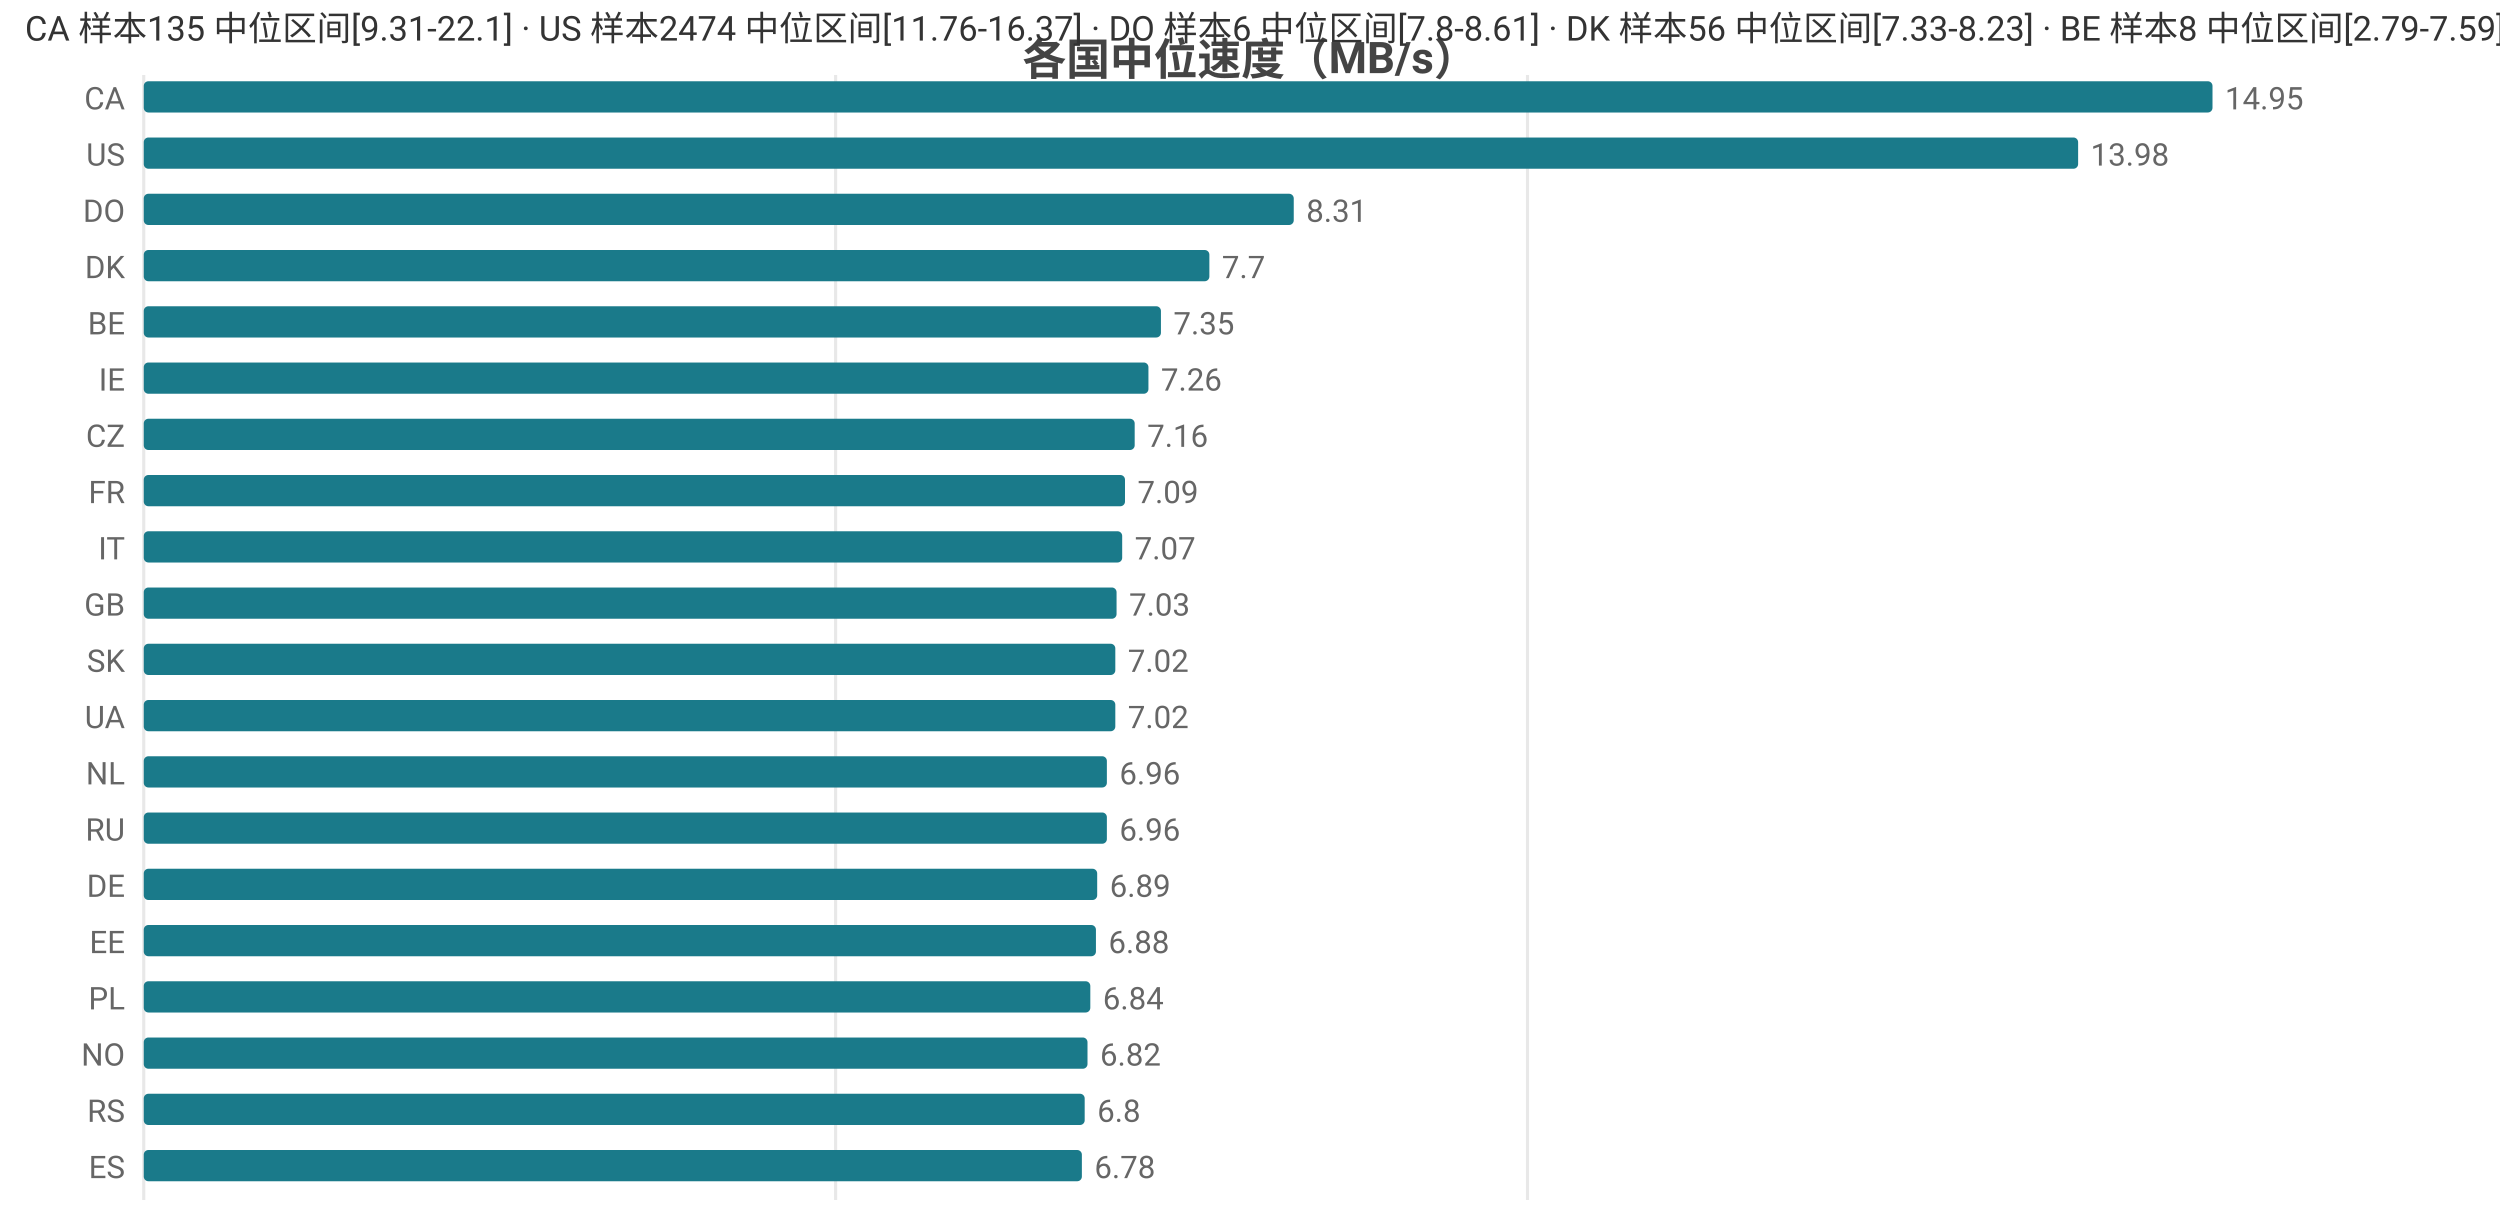
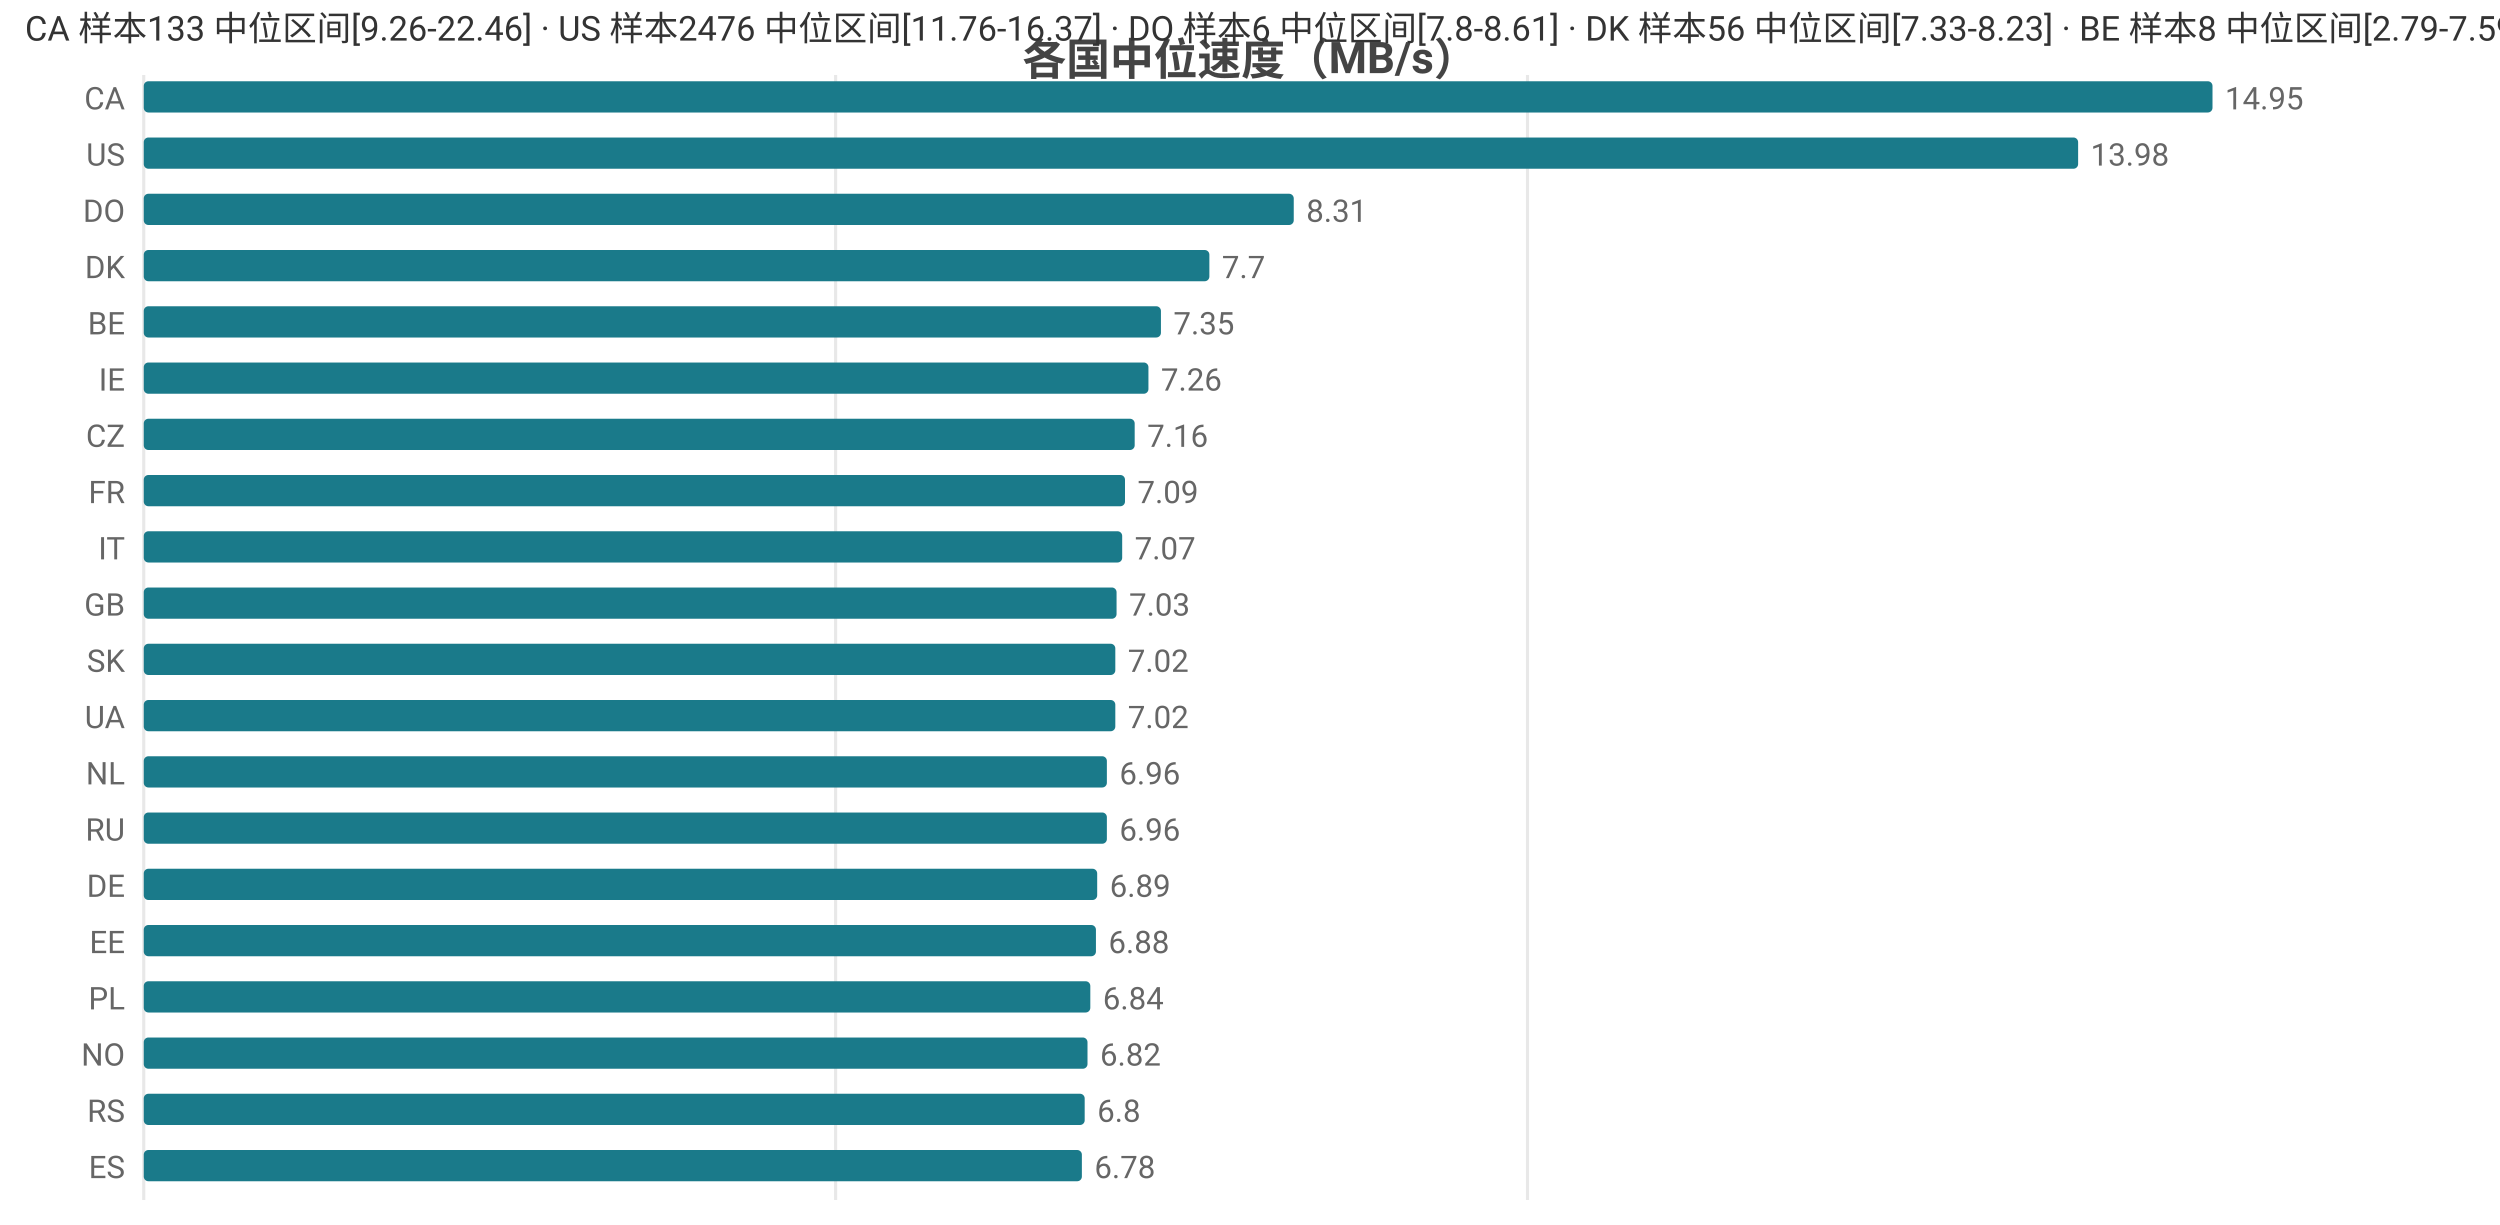
<svg xmlns="http://www.w3.org/2000/svg" width="800" height="392" viewBox="0 0 800 392">
  <rect width="800" height="392" fill="#ffffff" />
  <style>text{font-family:system-ui,-apple-system,'Segoe UI',Roboto,'PingFang SC','Microsoft YaHei','Noto Sans CJK SC',sans-serif}.g{stroke:#e8e8e8;stroke-width:1}.a{stroke:#999;stroke-width:1}.t{font-size:10px;fill:#666}.m{font-size:10px;text-anchor:middle;fill:#666}.e{font-size:10px;text-anchor:end;fill:#666}.l{font-size:11px;fill:#333}.tt{font-size:14px;font-weight:600;text-anchor:middle;fill:#444}.em{font-size:13px;text-anchor:middle;fill:#999}</style>
  <text class="tt" x="400.0" y="24">各国中位速度（MB/s）</text>
  <line class="g" x1="46" y1="24" x2="46" y2="384" />
  <line class="g" x1="267.4" y1="24" x2="267.4" y2="384" />
  <line class="g" x1="488.8" y1="24" x2="488.8" y2="384" />
  <text class="e" x="40" y="35">CA</text>
  <rect x="46" y="26" width="662" height="10" fill="#1a7a8a" rx="1.5" />
  <text class="t" x="712" y="35">14.95</text>
  <text class="e" x="40" y="53">US</text>
  <rect x="46" y="44" width="619.0" height="10" fill="#1a7a8a" rx="1.5" />
  <text class="t" x="669.0" y="53">13.98</text>
  <text class="e" x="40" y="71">DO</text>
  <rect x="46" y="62" width="368.0" height="10" fill="#1a7a8a" rx="1.5" />
  <text class="t" x="418.0" y="71">8.31</text>
  <text class="e" x="40" y="89">DK</text>
  <rect x="46" y="80" width="341.0" height="10" fill="#1a7a8a" rx="1.5" />
  <text class="t" x="391.0" y="89">7.7</text>
  <text class="e" x="40" y="107">BE</text>
  <rect x="46" y="98" width="325.5" height="10" fill="#1a7a8a" rx="1.5" />
  <text class="t" x="375.5" y="107">7.35</text>
  <text class="e" x="40" y="125">IE</text>
  <rect x="46" y="116" width="321.5" height="10" fill="#1a7a8a" rx="1.5" />
  <text class="t" x="371.5" y="125">7.26</text>
  <text class="e" x="40" y="143">CZ</text>
  <rect x="46" y="134" width="317.1" height="10" fill="#1a7a8a" rx="1.5" />
  <text class="t" x="367.1" y="143">7.16</text>
  <text class="e" x="40" y="161">FR</text>
  <rect x="46" y="152" width="314.0" height="10" fill="#1a7a8a" rx="1.5" />
  <text class="t" x="364.0" y="161">7.09</text>
  <text class="e" x="40" y="179">IT</text>
  <rect x="46" y="170" width="313.1" height="10" fill="#1a7a8a" rx="1.5" />
  <text class="t" x="363.1" y="179">7.07</text>
  <text class="e" x="40" y="197">GB</text>
  <rect x="46" y="188" width="311.3" height="10" fill="#1a7a8a" rx="1.5" />
  <text class="t" x="361.3" y="197">7.03</text>
  <text class="e" x="40" y="215">SK</text>
  <rect x="46" y="206" width="310.9" height="10" fill="#1a7a8a" rx="1.5" />
  <text class="t" x="360.9" y="215">7.02</text>
  <text class="e" x="40" y="233">UA</text>
  <rect x="46" y="224" width="310.9" height="10" fill="#1a7a8a" rx="1.5" />
  <text class="t" x="360.9" y="233">7.02</text>
  <text class="e" x="40" y="251">NL</text>
  <rect x="46" y="242" width="308.2" height="10" fill="#1a7a8a" rx="1.5" />
  <text class="t" x="358.2" y="251">6.96</text>
  <text class="e" x="40" y="269">RU</text>
  <rect x="46" y="260" width="308.2" height="10" fill="#1a7a8a" rx="1.5" />
  <text class="t" x="358.2" y="269">6.96</text>
  <text class="e" x="40" y="287">DE</text>
  <rect x="46" y="278" width="305.1" height="10" fill="#1a7a8a" rx="1.5" />
  <text class="t" x="355.1" y="287">6.89</text>
  <text class="e" x="40" y="305">EE</text>
  <rect x="46" y="296" width="304.7" height="10" fill="#1a7a8a" rx="1.5" />
  <text class="t" x="354.7" y="305">6.88</text>
  <text class="e" x="40" y="323">PL</text>
  <rect x="46" y="314" width="302.9" height="10" fill="#1a7a8a" rx="1.5" />
  <text class="t" x="352.9" y="323">6.84</text>
  <text class="e" x="40" y="341">NO</text>
  <rect x="46" y="332" width="302.0" height="10" fill="#1a7a8a" rx="1.5" />
  <text class="t" x="352.0" y="341">6.82</text>
  <text class="e" x="40" y="359">RS</text>
  <rect x="46" y="350" width="301.1" height="10" fill="#1a7a8a" rx="1.5" />
  <text class="t" x="351.1" y="359">6.8</text>
  <text class="e" x="40" y="377">ES</text>
  <rect x="46" y="368" width="300.2" height="10" fill="#1a7a8a" rx="1.5" />
  <text class="t" x="350.2" y="377">6.78</text>
-   <text class="l" x="8" y="13">CA 样本135 中位区间[9.31-22.1] · US 样本2474 中位区间[11.76-16.37] · DO 样本6 中位区间[7.8-8.61] · DK 样本56 中位区间[7.33-8.23] · BE 样本8 中位区间[2.79-7.59]</text>
+   <text class="l" x="8" y="13">CA 样本133 中位区间[9.26-22.46] · US 样本2476 中位区间[11.76-16.37] · DO 样本6 中位区间[7.8-8.61] · DK 样本56 中位区间[7.33-8.23] · BE 样本8 中位区间[2.79-7.59]</text>
</svg>
